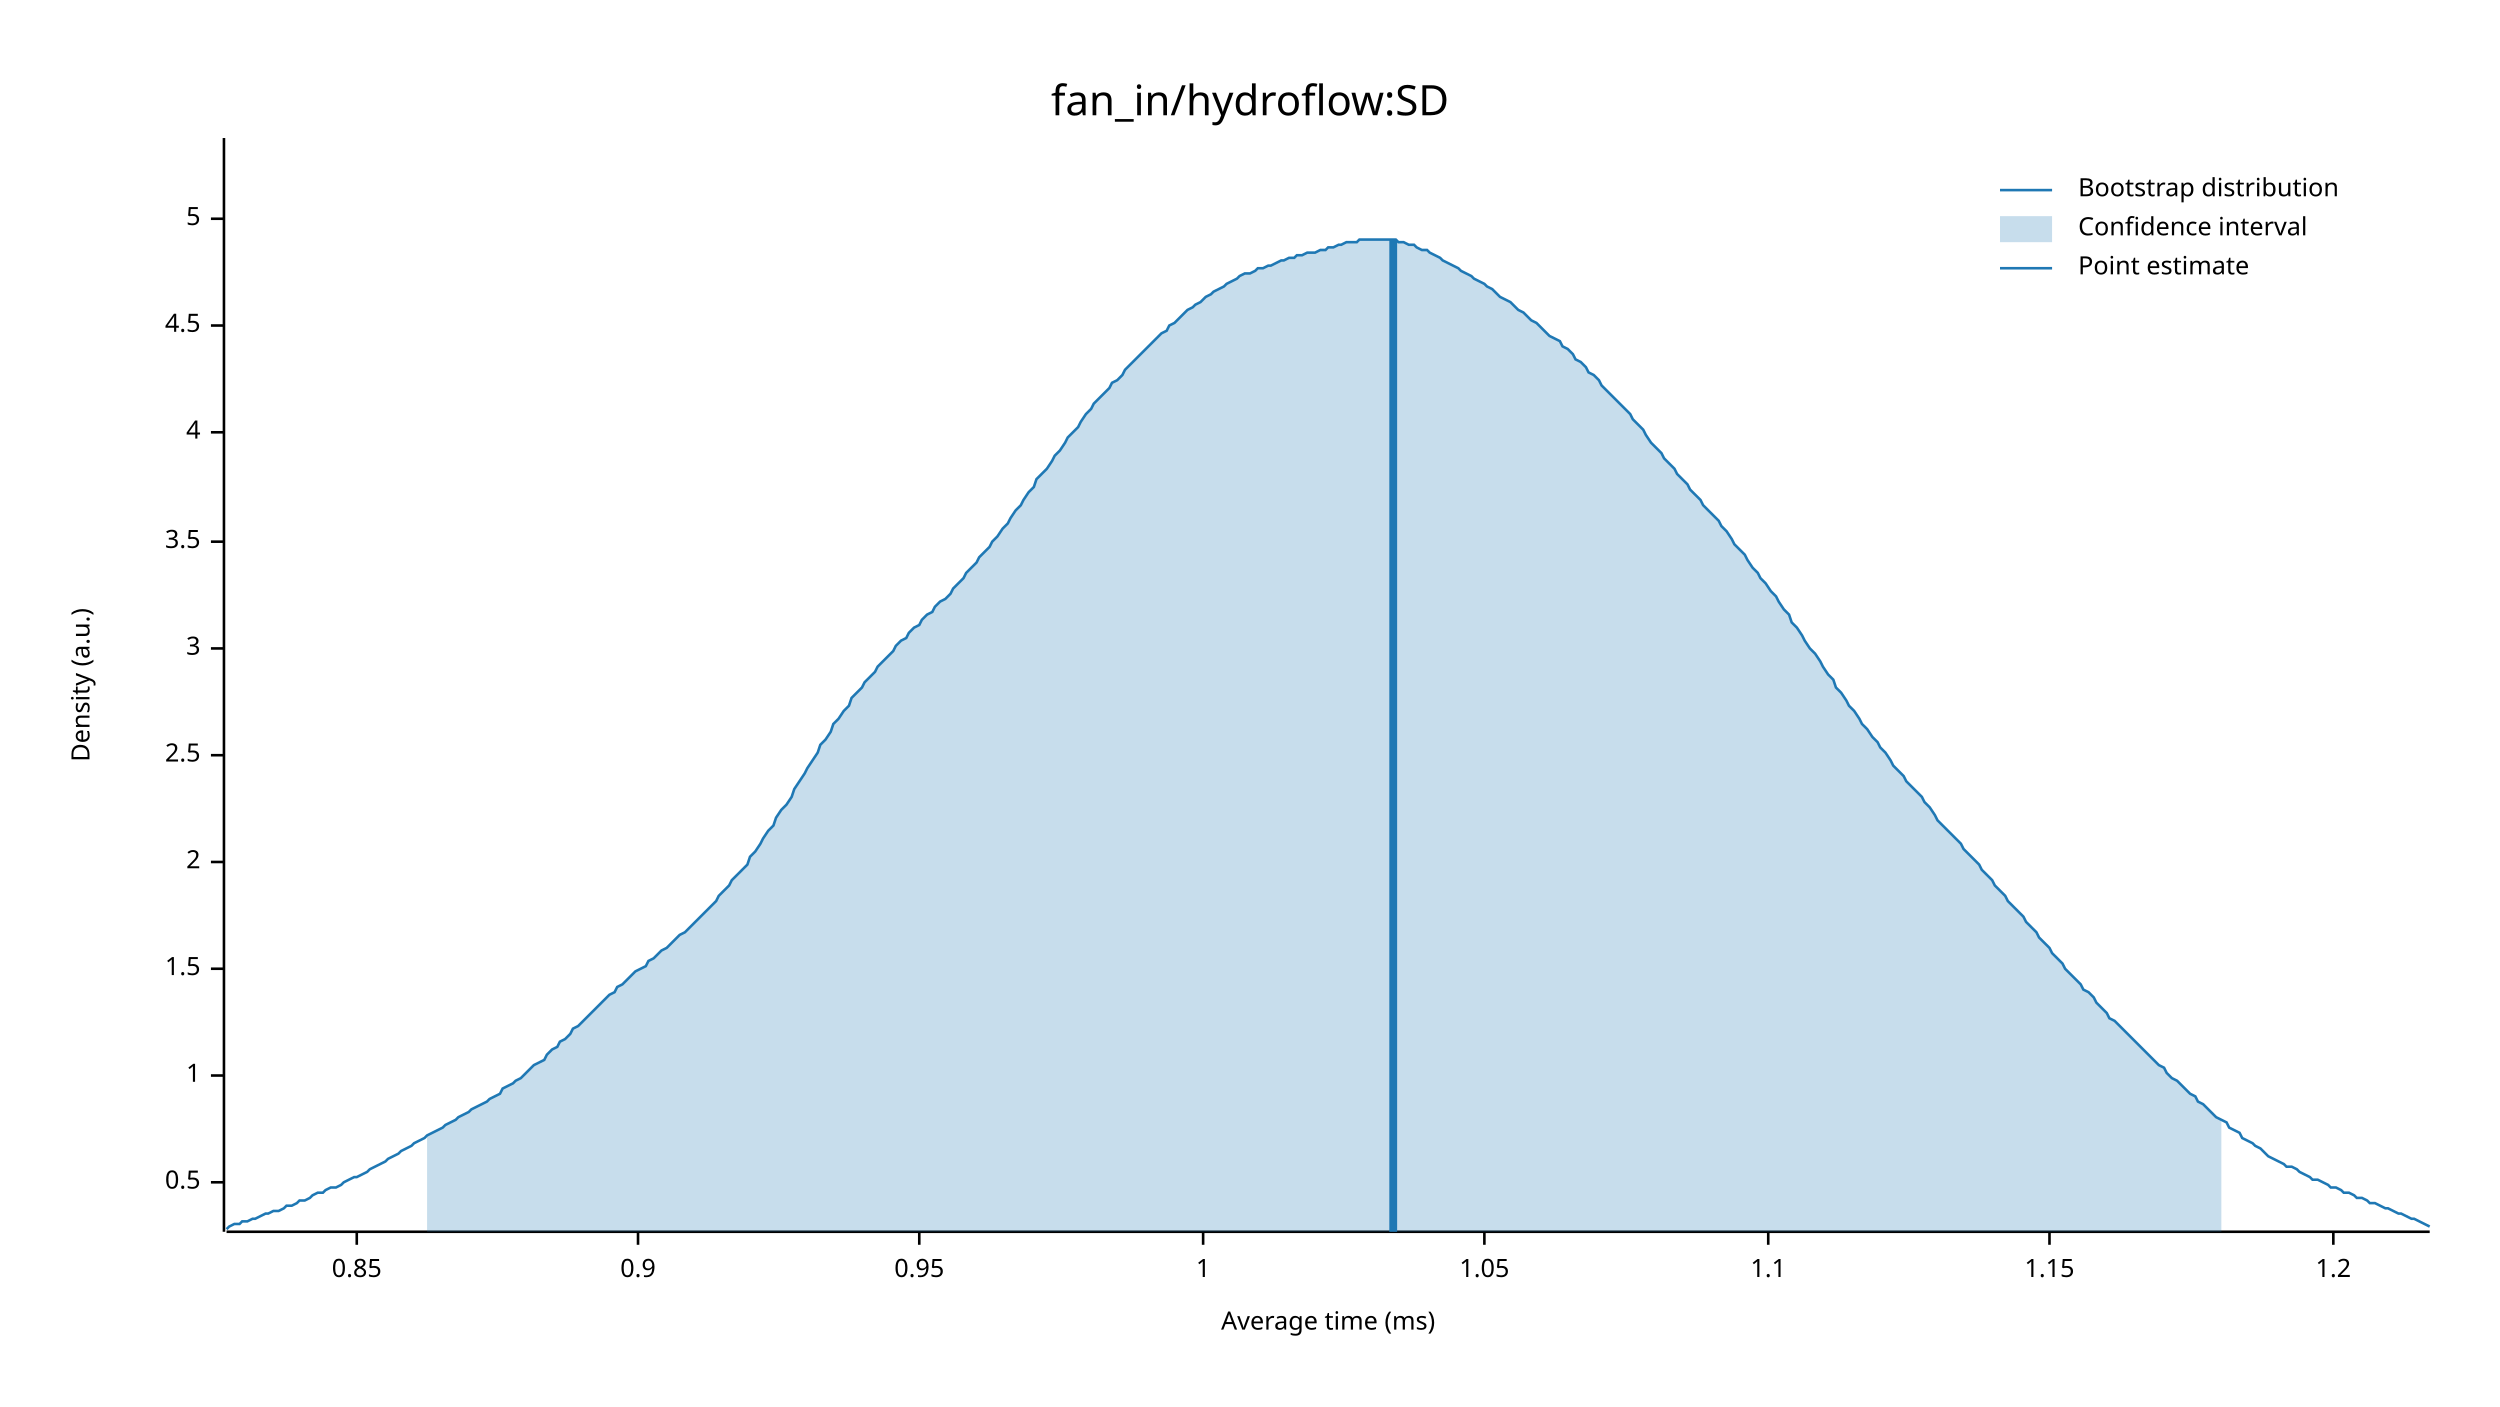
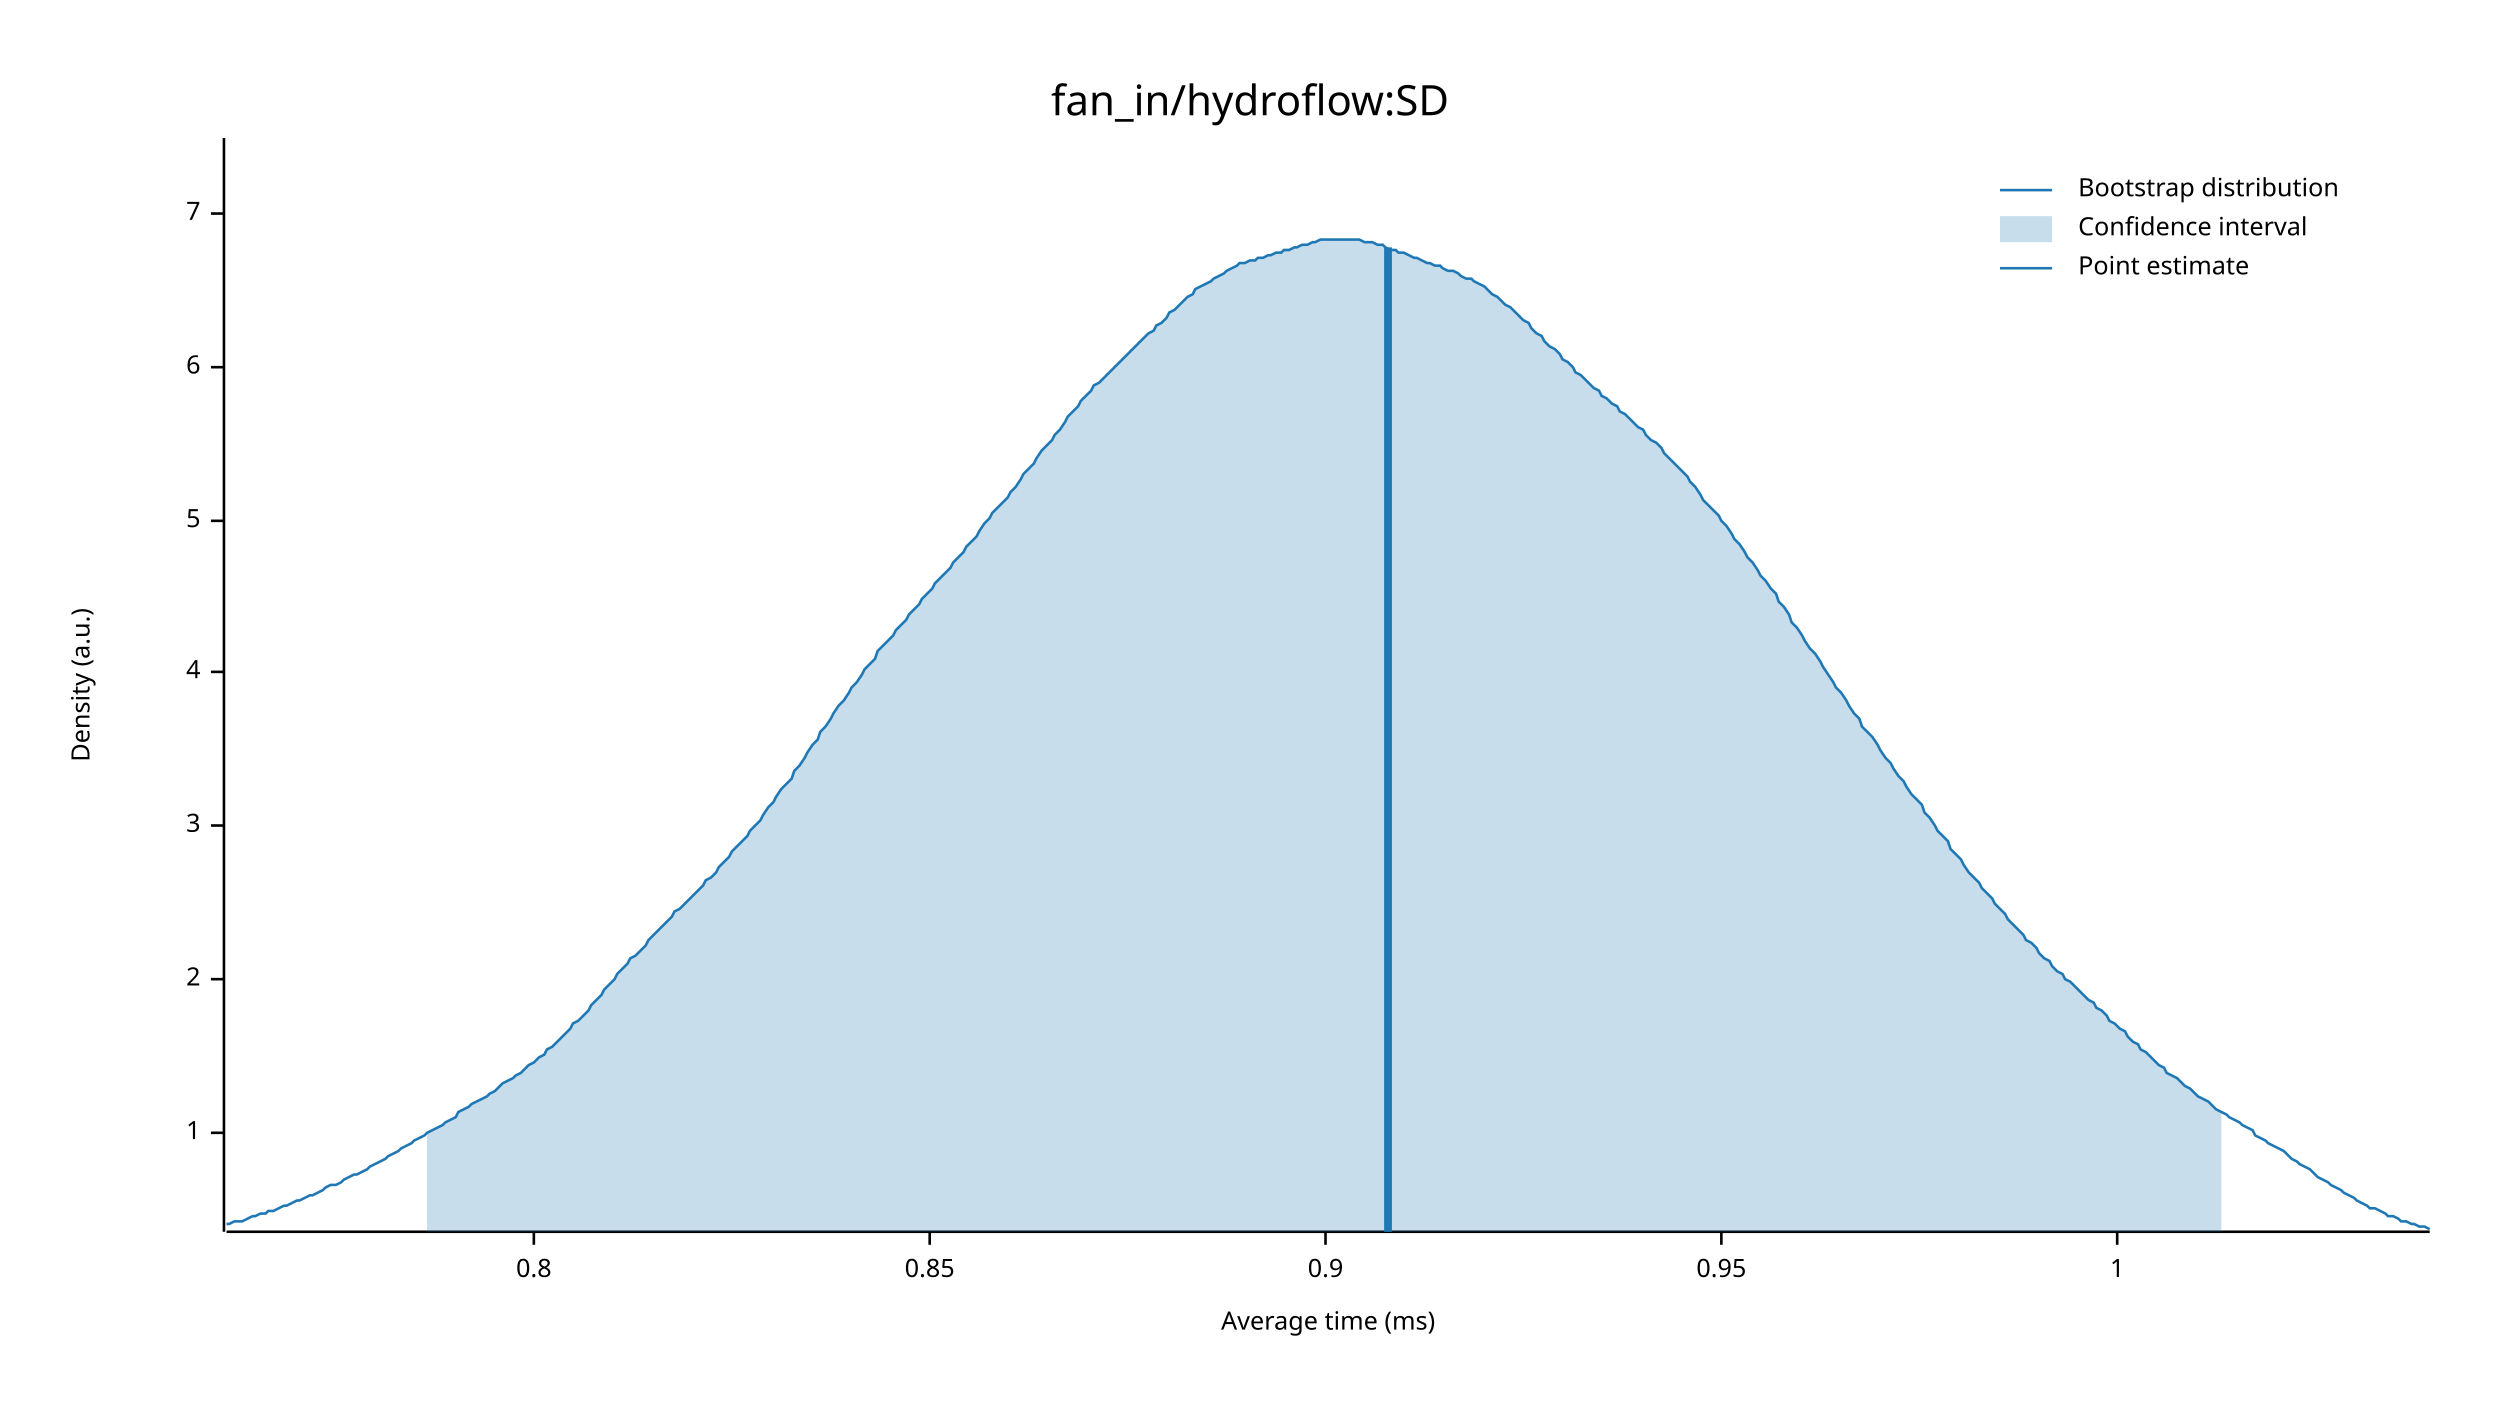
<svg xmlns="http://www.w3.org/2000/svg" width="960" height="540" viewBox="0 0 960 540">
  <text x="480" y="32" dy="0.76em" text-anchor="middle" font-family="sans-serif" font-size="16.129" opacity="1" fill="#000000">
fan_in/hydroflow:SD
</text>
  <text x="27" y="263" dy="0.76em" text-anchor="middle" font-family="sans-serif" font-size="9.677" opacity="1" fill="#000000" transform="rotate(270, 27, 263)">
Density (a.u.)
</text>
  <text x="510" y="513" dy="-0.5ex" text-anchor="middle" font-family="sans-serif" font-size="9.677" opacity="1" fill="#000000">
Average time (ms)
</text>
  <polyline fill="none" opacity="1" stroke="#000000" stroke-width="1" points="86,53 86,473 " />
-   <text x="77" y="454" dy="0.5ex" text-anchor="end" font-family="sans-serif" font-size="9.677" opacity="1" fill="#000000">
- 0.5
- </text>
-   <polyline fill="none" opacity="1" stroke="#000000" stroke-width="1" points="81,454 86,454 " />
-   <text x="77" y="413" dy="0.5ex" text-anchor="end" font-family="sans-serif" font-size="9.677" opacity="1" fill="#000000">
+   <text x="77" y="435" dy="0.5ex" text-anchor="end" font-family="sans-serif" font-size="9.677" opacity="1" fill="#000000">
1
</text>
-   <polyline fill="none" opacity="1" stroke="#000000" stroke-width="1" points="81,413 86,413 " />
-   <text x="77" y="372" dy="0.5ex" text-anchor="end" font-family="sans-serif" font-size="9.677" opacity="1" fill="#000000">
- 1.5
- </text>
-   <polyline fill="none" opacity="1" stroke="#000000" stroke-width="1" points="81,372 86,372 " />
-   <text x="77" y="331" dy="0.5ex" text-anchor="end" font-family="sans-serif" font-size="9.677" opacity="1" fill="#000000">
+   <polyline fill="none" opacity="1" stroke="#000000" stroke-width="1" points="81,435 86,435 " />
+   <text x="77" y="376" dy="0.5ex" text-anchor="end" font-family="sans-serif" font-size="9.677" opacity="1" fill="#000000">
2
</text>
-   <polyline fill="none" opacity="1" stroke="#000000" stroke-width="1" points="81,331 86,331 " />
-   <text x="77" y="290" dy="0.5ex" text-anchor="end" font-family="sans-serif" font-size="9.677" opacity="1" fill="#000000">
- 2.5
- </text>
-   <polyline fill="none" opacity="1" stroke="#000000" stroke-width="1" points="81,290 86,290 " />
-   <text x="77" y="249" dy="0.5ex" text-anchor="end" font-family="sans-serif" font-size="9.677" opacity="1" fill="#000000">
+   <polyline fill="none" opacity="1" stroke="#000000" stroke-width="1" points="81,376 86,376 " />
+   <text x="77" y="317" dy="0.5ex" text-anchor="end" font-family="sans-serif" font-size="9.677" opacity="1" fill="#000000">
3
</text>
-   <polyline fill="none" opacity="1" stroke="#000000" stroke-width="1" points="81,249 86,249 " />
-   <text x="77" y="208" dy="0.5ex" text-anchor="end" font-family="sans-serif" font-size="9.677" opacity="1" fill="#000000">
- 3.5
- </text>
-   <polyline fill="none" opacity="1" stroke="#000000" stroke-width="1" points="81,208 86,208 " />
-   <text x="77" y="166" dy="0.5ex" text-anchor="end" font-family="sans-serif" font-size="9.677" opacity="1" fill="#000000">
+   <polyline fill="none" opacity="1" stroke="#000000" stroke-width="1" points="81,317 86,317 " />
+   <text x="77" y="258" dy="0.5ex" text-anchor="end" font-family="sans-serif" font-size="9.677" opacity="1" fill="#000000">
4
</text>
-   <polyline fill="none" opacity="1" stroke="#000000" stroke-width="1" points="81,166 86,166 " />
-   <text x="77" y="125" dy="0.5ex" text-anchor="end" font-family="sans-serif" font-size="9.677" opacity="1" fill="#000000">
- 4.5
- </text>
-   <polyline fill="none" opacity="1" stroke="#000000" stroke-width="1" points="81,125 86,125 " />
-   <text x="77" y="84" dy="0.5ex" text-anchor="end" font-family="sans-serif" font-size="9.677" opacity="1" fill="#000000">
+   <polyline fill="none" opacity="1" stroke="#000000" stroke-width="1" points="81,258 86,258 " />
+   <text x="77" y="200" dy="0.5ex" text-anchor="end" font-family="sans-serif" font-size="9.677" opacity="1" fill="#000000">
5
</text>
-   <polyline fill="none" opacity="1" stroke="#000000" stroke-width="1" points="81,84 86,84 " />
+   <polyline fill="none" opacity="1" stroke="#000000" stroke-width="1" points="81,200 86,200 " />
+   <text x="77" y="141" dy="0.5ex" text-anchor="end" font-family="sans-serif" font-size="9.677" opacity="1" fill="#000000">
+ 6
+ </text>
+   <polyline fill="none" opacity="1" stroke="#000000" stroke-width="1" points="81,141 86,141 " />
+   <text x="77" y="82" dy="0.5ex" text-anchor="end" font-family="sans-serif" font-size="9.677" opacity="1" fill="#000000">
+ 7
+ </text>
+   <polyline fill="none" opacity="1" stroke="#000000" stroke-width="1" points="81,82 86,82 " />
  <polyline fill="none" opacity="1" stroke="#000000" stroke-width="1" points="87,473 933,473 " />
-   <text x="137" y="483" dy="0.76em" text-anchor="middle" font-family="sans-serif" font-size="9.677" opacity="1" fill="#000000">
+   <text x="205" y="483" dy="0.76em" text-anchor="middle" font-family="sans-serif" font-size="9.677" opacity="1" fill="#000000">
+ 0.8
+ </text>
+   <polyline fill="none" opacity="1" stroke="#000000" stroke-width="1" points="205,473 205,478 " />
+   <text x="357" y="483" dy="0.76em" text-anchor="middle" font-family="sans-serif" font-size="9.677" opacity="1" fill="#000000">
0.85
</text>
-   <polyline fill="none" opacity="1" stroke="#000000" stroke-width="1" points="137,473 137,478 " />
-   <text x="245" y="483" dy="0.76em" text-anchor="middle" font-family="sans-serif" font-size="9.677" opacity="1" fill="#000000">
+   <polyline fill="none" opacity="1" stroke="#000000" stroke-width="1" points="357,473 357,478 " />
+   <text x="509" y="483" dy="0.76em" text-anchor="middle" font-family="sans-serif" font-size="9.677" opacity="1" fill="#000000">
0.9
</text>
-   <polyline fill="none" opacity="1" stroke="#000000" stroke-width="1" points="245,473 245,478 " />
-   <text x="353" y="483" dy="0.76em" text-anchor="middle" font-family="sans-serif" font-size="9.677" opacity="1" fill="#000000">
+   <polyline fill="none" opacity="1" stroke="#000000" stroke-width="1" points="509,473 509,478 " />
+   <text x="661" y="483" dy="0.76em" text-anchor="middle" font-family="sans-serif" font-size="9.677" opacity="1" fill="#000000">
0.95
</text>
-   <polyline fill="none" opacity="1" stroke="#000000" stroke-width="1" points="353,473 353,478 " />
-   <text x="462" y="483" dy="0.76em" text-anchor="middle" font-family="sans-serif" font-size="9.677" opacity="1" fill="#000000">
+   <polyline fill="none" opacity="1" stroke="#000000" stroke-width="1" points="661,473 661,478 " />
+   <text x="813" y="483" dy="0.76em" text-anchor="middle" font-family="sans-serif" font-size="9.677" opacity="1" fill="#000000">
1
</text>
-   <polyline fill="none" opacity="1" stroke="#000000" stroke-width="1" points="462,473 462,478 " />
-   <text x="570" y="483" dy="0.76em" text-anchor="middle" font-family="sans-serif" font-size="9.677" opacity="1" fill="#000000">
- 1.05
- </text>
-   <polyline fill="none" opacity="1" stroke="#000000" stroke-width="1" points="570,473 570,478 " />
-   <text x="679" y="483" dy="0.76em" text-anchor="middle" font-family="sans-serif" font-size="9.677" opacity="1" fill="#000000">
- 1.1
- </text>
-   <polyline fill="none" opacity="1" stroke="#000000" stroke-width="1" points="679,473 679,478 " />
-   <text x="787" y="483" dy="0.76em" text-anchor="middle" font-family="sans-serif" font-size="9.677" opacity="1" fill="#000000">
- 1.15
- </text>
-   <polyline fill="none" opacity="1" stroke="#000000" stroke-width="1" points="787,473 787,478 " />
-   <text x="896" y="483" dy="0.76em" text-anchor="middle" font-family="sans-serif" font-size="9.677" opacity="1" fill="#000000">
- 1.2
- </text>
-   <polyline fill="none" opacity="1" stroke="#000000" stroke-width="1" points="896,473 896,478 " />
-   <polyline fill="none" opacity="1" stroke="#1F78B4" stroke-width="1" points="87,472 88,471 90,470 92,470 93,469 95,469 97,468 98,468 100,467 102,466 103,466 105,465 107,465 109,464 110,463 112,463 114,462 115,461 117,461 119,460 120,459 122,458 124,458 125,457 127,456 129,456 131,455 132,454 134,453 136,452 137,452 139,451 141,450 142,449 144,448 146,447 148,446 149,445 151,444 153,443 154,442 156,441 158,440 159,439 161,438 163,437 164,436 166,435 168,434 170,433 171,432 173,431 175,430 176,429 178,428 180,427 181,426 183,425 185,424 187,423 188,422 190,421 192,420 193,418 195,417 197,416 198,415 200,414 202,412 203,411 205,409 207,408 209,407 210,405 212,403 214,402 215,400 217,399 219,397 220,395 222,394 224,392 226,390 227,389 229,387 231,385 232,384 234,382 236,381 237,379 239,378 241,376 242,375 244,373 246,372 248,371 249,369 251,368 253,366 254,365 256,364 258,362 259,361 261,359 263,358 265,356 266,355 268,353 270,351 271,350 273,348 275,346 276,344 278,342 280,340 281,338 283,336 285,334 287,332 288,329 290,327 292,324 293,322 295,319 297,317 298,314 300,311 302,309 304,306 305,303 307,300 309,297 310,295 312,292 314,289 315,286 317,284 319,281 320,278 322,276 324,273 326,271 327,268 329,266 331,264 332,262 334,260 336,258 337,256 339,254 341,252 343,250 344,248 346,246 348,245 349,243 351,241 353,240 354,238 356,236 358,235 359,233 361,231 363,230 365,228 366,226 368,224 370,222 371,220 373,218 375,216 376,214 378,212 380,210 381,208 383,206 385,203 387,201 388,199 390,196 392,194 393,192 395,189 397,187 398,184 400,182 402,180 404,177 405,175 407,173 409,170 410,168 412,166 414,164 415,162 417,159 419,157 420,155 422,153 424,151 426,149 427,147 429,146 431,144 432,142 434,140 436,138 437,137 439,135 441,133 443,131 444,130 446,128 448,127 449,125 451,124 453,122 454,121 456,119 458,118 459,117 461,116 463,114 465,113 466,112 468,111 470,110 471,109 473,108 475,107 476,106 478,105 480,105 482,104 483,103 485,103 487,102 488,102 490,101 492,100 493,100 495,99 497,99 498,98 500,98 502,97 504,97 505,97 507,96 509,96 510,95 512,95 514,94 515,94 517,93 519,93 521,93 522,92 524,92 526,92 527,92 529,92 531,92 532,92 534,92 536,92 537,93 539,93 541,94 543,94 544,95 546,96 548,96 549,97 551,98 553,99 554,100 556,101 558,102 560,103 561,104 563,105 565,106 566,107 568,108 570,109 571,110 573,111 575,113 576,114 578,115 580,116 582,118 583,119 585,120 587,122 588,123 590,124 592,126 593,127 595,129 597,130 599,131 600,133 602,134 604,136 605,138 607,139 609,141 610,143 612,144 614,146 615,148 617,150 619,152 621,154 622,155 624,157 626,159 627,161 629,163 631,165 632,167 634,170 636,172 638,174 639,176 641,178 643,180 644,182 646,184 648,186 649,188 651,190 653,192 654,194 656,196 658,198 660,200 661,202 663,204 665,207 666,209 668,211 670,213 671,215 673,218 675,220 676,222 678,224 680,227 682,229 683,231 685,234 687,236 688,239 690,241 692,244 693,246 695,249 697,251 699,254 700,256 702,259 704,261 705,264 707,266 709,269 710,271 712,273 714,276 715,278 717,280 719,283 721,285 722,287 724,289 726,292 727,294 729,296 731,298 732,300 734,302 736,304 738,306 739,308 741,310 743,313 744,315 746,317 748,319 749,320 751,322 753,324 754,326 756,328 758,330 760,332 761,334 763,336 765,338 766,340 768,342 770,344 771,346 773,348 775,350 777,352 778,354 780,356 782,358 783,360 785,362 787,364 788,366 790,368 792,370 793,372 795,374 797,376 799,378 800,380 802,381 804,383 805,385 807,387 809,389 810,391 812,392 814,394 816,396 817,397 819,399 821,401 822,402 824,404 826,406 827,407 829,409 831,410 832,412 834,414 836,415 838,417 839,418 841,420 843,421 844,423 846,424 848,426 849,427 851,429 853,430 855,431 856,433 858,434 860,435 861,437 863,438 865,439 866,440 868,441 870,443 871,444 873,445 875,446 877,447 878,448 880,448 882,449 883,450 885,451 887,452 888,453 890,453 892,454 894,455 895,456 897,456 899,457 900,458 902,458 904,459 905,460 907,460 909,461 910,462 912,462 914,463 916,464 917,464 919,465 921,466 922,466 924,467 926,468 927,468 929,469 931,470 933,471 " />
-   <polygon opacity="0.25" fill="#1F78B4" points="164,436 166,435 168,434 170,433 171,432 173,431 175,430 176,429 178,428 180,427 181,426 183,425 185,424 187,423 188,422 190,421 192,420 193,418 195,417 197,416 198,415 200,414 202,412 203,411 205,409 207,408 209,407 210,405 212,403 214,402 215,400 217,399 219,397 220,395 222,394 224,392 226,390 227,389 229,387 231,385 232,384 234,382 236,381 237,379 239,378 241,376 242,375 244,373 246,372 248,371 249,369 251,368 253,366 254,365 256,364 258,362 259,361 261,359 263,358 265,356 266,355 268,353 270,351 271,350 273,348 275,346 276,344 278,342 280,340 281,338 283,336 285,334 287,332 288,329 290,327 292,324 293,322 295,319 297,317 298,314 300,311 302,309 304,306 305,303 307,300 309,297 310,295 312,292 314,289 315,286 317,284 319,281 320,278 322,276 324,273 326,271 327,268 329,266 331,264 332,262 334,260 336,258 337,256 339,254 341,252 343,250 344,248 346,246 348,245 349,243 351,241 353,240 354,238 356,236 358,235 359,233 361,231 363,230 365,228 366,226 368,224 370,222 371,220 373,218 375,216 376,214 378,212 380,210 381,208 383,206 385,203 387,201 388,199 390,196 392,194 393,192 395,189 397,187 398,184 400,182 402,180 404,177 405,175 407,173 409,170 410,168 412,166 414,164 415,162 417,159 419,157 420,155 422,153 424,151 426,149 427,147 429,146 431,144 432,142 434,140 436,138 437,137 439,135 441,133 443,131 444,130 446,128 448,127 449,125 451,124 453,122 454,121 456,119 458,118 459,117 461,116 463,114 465,113 466,112 468,111 470,110 471,109 473,108 475,107 476,106 478,105 480,105 482,104 483,103 485,103 487,102 488,102 490,101 492,100 493,100 495,99 497,99 498,98 500,98 502,97 504,97 505,97 507,96 509,96 510,95 512,95 514,94 515,94 517,93 519,93 521,93 522,92 524,92 526,92 527,92 529,92 531,92 532,92 534,92 536,92 537,93 539,93 541,94 543,94 544,95 546,96 548,96 549,97 551,98 553,99 554,100 556,101 558,102 560,103 561,104 563,105 565,106 566,107 568,108 570,109 571,110 573,111 575,113 576,114 578,115 580,116 582,118 583,119 585,120 587,122 588,123 590,124 592,126 593,127 595,129 597,130 599,131 600,133 602,134 604,136 605,138 607,139 609,141 610,143 612,144 614,146 615,148 617,150 619,152 621,154 622,155 624,157 626,159 627,161 629,163 631,165 632,167 634,170 636,172 638,174 639,176 641,178 643,180 644,182 646,184 648,186 649,188 651,190 653,192 654,194 656,196 658,198 660,200 661,202 663,204 665,207 666,209 668,211 670,213 671,215 673,218 675,220 676,222 678,224 680,227 682,229 683,231 685,234 687,236 688,239 690,241 692,244 693,246 695,249 697,251 699,254 700,256 702,259 704,261 705,264 707,266 709,269 710,271 712,273 714,276 715,278 717,280 719,283 721,285 722,287 724,289 726,292 727,294 729,296 731,298 732,300 734,302 736,304 738,306 739,308 741,310 743,313 744,315 746,317 748,319 749,320 751,322 753,324 754,326 756,328 758,330 760,332 761,334 763,336 765,338 766,340 768,342 770,344 771,346 773,348 775,350 777,352 778,354 780,356 782,358 783,360 785,362 787,364 788,366 790,368 792,370 793,372 795,374 797,376 799,378 800,380 802,381 804,383 805,385 807,387 809,389 810,391 812,392 814,394 816,396 817,397 819,399 821,401 822,402 824,404 826,406 827,407 829,409 831,410 832,412 834,414 836,415 838,417 839,418 841,420 843,421 844,423 846,424 848,426 849,427 851,429 853,430 853,473 164,473 " />
-   <polyline fill="none" opacity="1" stroke="#1F78B4" stroke-width="3" points="535,473 535,92 " />
+   <polyline fill="none" opacity="1" stroke="#000000" stroke-width="1" points="813,473 813,478 " />
+   <polyline fill="none" opacity="1" stroke="#1F78B4" stroke-width="1" points="87,470 88,470 90,469 92,469 93,469 95,468 97,467 98,467 100,466 102,466 103,465 105,465 107,464 109,463 110,463 112,462 114,461 115,461 117,460 119,459 120,459 122,458 124,457 125,456 127,455 129,455 131,454 132,453 134,452 136,451 137,451 139,450 141,449 142,448 144,447 146,446 148,445 149,444 151,443 153,442 154,441 156,440 158,439 159,438 161,437 163,436 164,435 166,434 168,433 170,432 171,431 173,430 175,429 176,427 178,426 180,425 181,424 183,423 185,422 187,421 188,420 190,419 192,417 193,416 195,415 197,414 198,413 200,412 202,410 203,409 205,408 207,406 209,405 210,403 212,402 214,400 215,399 217,397 219,395 220,393 222,392 224,390 226,388 227,386 229,384 231,382 232,380 234,378 236,376 237,374 239,372 241,370 242,368 244,367 246,365 248,363 249,361 251,359 253,357 254,356 256,354 258,352 259,350 261,349 263,347 265,345 266,344 268,342 270,340 271,338 273,337 275,335 276,333 278,331 280,329 281,327 283,325 285,323 287,321 288,319 290,317 292,315 293,313 295,310 297,308 298,306 300,303 302,301 304,299 305,296 307,294 309,291 310,289 312,286 314,284 315,281 317,279 319,276 320,274 322,271 324,269 326,266 327,264 329,262 331,259 332,257 334,255 336,253 337,250 339,248 341,246 343,244 344,242 346,240 348,238 349,236 351,234 353,232 354,230 356,228 358,226 359,224 361,222 363,220 365,218 366,216 368,214 370,212 371,210 373,208 375,206 376,204 378,201 380,199 381,197 383,195 385,193 387,191 388,189 390,187 392,184 393,182 395,180 397,178 398,176 400,173 402,171 404,169 405,167 407,165 409,162 410,160 412,158 414,156 415,154 417,152 419,150 420,148 422,147 424,145 426,143 427,142 429,140 431,138 432,137 434,135 436,133 437,132 439,130 441,128 443,127 444,125 446,124 448,122 449,120 451,119 453,117 454,116 456,114 458,113 459,111 461,110 463,109 465,108 466,107 468,106 470,105 471,104 473,103 475,102 476,101 478,101 480,100 482,100 483,99 485,99 487,98 488,98 490,97 492,97 493,96 495,96 497,95 498,95 500,94 502,94 504,93 505,93 507,92 509,92 510,92 512,92 514,92 515,92 517,92 519,92 521,92 522,92 524,93 526,93 527,93 529,94 531,94 532,95 534,96 536,96 537,97 539,97 541,98 543,99 544,99 546,100 548,101 549,101 551,102 553,102 554,103 556,104 558,104 560,105 561,106 563,107 565,107 566,108 568,109 570,110 571,111 573,113 575,114 576,115 578,117 580,118 582,120 583,121 585,123 587,124 588,126 590,128 592,129 593,131 595,133 597,134 599,136 600,138 602,139 604,141 605,143 607,144 609,146 610,147 612,149 614,150 615,152 617,153 619,155 621,156 622,158 624,159 626,161 627,162 629,164 631,165 632,167 634,169 636,170 638,172 639,174 641,176 643,178 644,179 646,181 648,183 649,185 651,187 653,190 654,192 656,194 658,196 660,198 661,200 663,202 665,205 666,207 668,209 670,212 671,214 673,216 675,219 676,221 678,223 680,226 682,228 683,231 685,233 687,236 688,239 690,241 692,244 693,246 695,249 697,251 699,254 700,256 702,259 704,262 705,264 707,266 709,269 710,271 712,274 714,276 715,279 717,281 719,283 721,286 722,288 724,291 726,293 727,295 729,298 731,300 732,302 734,305 736,307 738,309 739,312 741,314 743,317 744,319 746,321 748,323 749,326 751,328 753,330 754,332 756,335 758,337 760,339 761,341 763,343 765,345 766,347 768,349 770,351 771,353 773,355 775,357 777,359 778,361 780,362 782,364 783,366 785,368 787,369 788,371 790,373 792,374 793,376 795,377 797,379 799,381 800,382 802,384 804,385 805,387 807,388 809,390 810,392 812,393 814,395 816,396 817,398 819,400 821,401 822,403 824,404 826,406 827,407 829,409 831,410 832,412 834,413 836,414 838,416 839,417 841,418 843,420 844,421 846,422 848,423 849,424 851,426 853,427 855,428 856,429 858,430 860,431 861,432 863,433 865,434 866,436 868,437 870,438 871,439 873,440 875,441 877,442 878,443 880,445 882,446 883,447 885,448 887,449 888,450 890,452 892,453 894,454 895,455 897,456 899,457 900,458 902,459 904,460 905,461 907,462 909,463 910,464 912,464 914,465 916,466 917,467 919,467 921,468 922,469 924,469 926,470 927,470 929,471 931,471 933,472 " />
+   <polygon opacity="0.25" fill="#1F78B4" points="164,435 166,434 168,433 170,432 171,431 173,430 175,429 176,427 178,426 180,425 181,424 183,423 185,422 187,421 188,420 190,419 192,417 193,416 195,415 197,414 198,413 200,412 202,410 203,409 205,408 207,406 209,405 210,403 212,402 214,400 215,399 217,397 219,395 220,393 222,392 224,390 226,388 227,386 229,384 231,382 232,380 234,378 236,376 237,374 239,372 241,370 242,368 244,367 246,365 248,363 249,361 251,359 253,357 254,356 256,354 258,352 259,350 261,349 263,347 265,345 266,344 268,342 270,340 271,338 273,337 275,335 276,333 278,331 280,329 281,327 283,325 285,323 287,321 288,319 290,317 292,315 293,313 295,310 297,308 298,306 300,303 302,301 304,299 305,296 307,294 309,291 310,289 312,286 314,284 315,281 317,279 319,276 320,274 322,271 324,269 326,266 327,264 329,262 331,259 332,257 334,255 336,253 337,250 339,248 341,246 343,244 344,242 346,240 348,238 349,236 351,234 353,232 354,230 356,228 358,226 359,224 361,222 363,220 365,218 366,216 368,214 370,212 371,210 373,208 375,206 376,204 378,201 380,199 381,197 383,195 385,193 387,191 388,189 390,187 392,184 393,182 395,180 397,178 398,176 400,173 402,171 404,169 405,167 407,165 409,162 410,160 412,158 414,156 415,154 417,152 419,150 420,148 422,147 424,145 426,143 427,142 429,140 431,138 432,137 434,135 436,133 437,132 439,130 441,128 443,127 444,125 446,124 448,122 449,120 451,119 453,117 454,116 456,114 458,113 459,111 461,110 463,109 465,108 466,107 468,106 470,105 471,104 473,103 475,102 476,101 478,101 480,100 482,100 483,99 485,99 487,98 488,98 490,97 492,97 493,96 495,96 497,95 498,95 500,94 502,94 504,93 505,93 507,92 509,92 510,92 512,92 514,92 515,92 517,92 519,92 521,92 522,92 524,93 526,93 527,93 529,94 531,94 532,95 534,96 536,96 537,97 539,97 541,98 543,99 544,99 546,100 548,101 549,101 551,102 553,102 554,103 556,104 558,104 560,105 561,106 563,107 565,107 566,108 568,109 570,110 571,111 573,113 575,114 576,115 578,117 580,118 582,120 583,121 585,123 587,124 588,126 590,128 592,129 593,131 595,133 597,134 599,136 600,138 602,139 604,141 605,143 607,144 609,146 610,147 612,149 614,150 615,152 617,153 619,155 621,156 622,158 624,159 626,161 627,162 629,164 631,165 632,167 634,169 636,170 638,172 639,174 641,176 643,178 644,179 646,181 648,183 649,185 651,187 653,190 654,192 656,194 658,196 660,198 661,200 663,202 665,205 666,207 668,209 670,212 671,214 673,216 675,219 676,221 678,223 680,226 682,228 683,231 685,233 687,236 688,239 690,241 692,244 693,246 695,249 697,251 699,254 700,256 702,259 704,262 705,264 707,266 709,269 710,271 712,274 714,276 715,279 717,281 719,283 721,286 722,288 724,291 726,293 727,295 729,298 731,300 732,302 734,305 736,307 738,309 739,312 741,314 743,317 744,319 746,321 748,323 749,326 751,328 753,330 754,332 756,335 758,337 760,339 761,341 763,343 765,345 766,347 768,349 770,351 771,353 773,355 775,357 777,359 778,361 780,362 782,364 783,366 785,368 787,369 788,371 790,373 792,374 793,376 795,377 797,379 799,381 800,382 802,384 804,385 805,387 807,388 809,390 810,392 812,393 814,395 816,396 817,398 819,400 821,401 822,403 824,404 826,406 827,407 829,409 831,410 832,412 834,413 836,414 838,416 839,417 841,418 843,420 844,421 846,422 848,423 849,424 851,426 853,427 853,473 164,473 " />
+   <polyline fill="none" opacity="1" stroke="#1F78B4" stroke-width="3" points="533,473 533,95 " />
  <text x="798" y="68" dy="0.76em" text-anchor="start" font-family="sans-serif" font-size="9.677" opacity="1" fill="#000000">
Bootstrap distribution
</text>
  <text x="798" y="83" dy="0.76em" text-anchor="start" font-family="sans-serif" font-size="9.677" opacity="1" fill="#000000">
Confidence interval
</text>
  <text x="798" y="98" dy="0.76em" text-anchor="start" font-family="sans-serif" font-size="9.677" opacity="1" fill="#000000">
Point estimate
</text>
  <polyline fill="none" opacity="1" stroke="#1F78B4" stroke-width="1" points="768,73 788,73 " />
  <rect x="768" y="83" width="20" height="10" opacity="0.25" fill="#1F78B4" stroke="none" />
  <polyline fill="none" opacity="1" stroke="#1F78B4" stroke-width="1" points="768,103 788,103 " />
</svg>
